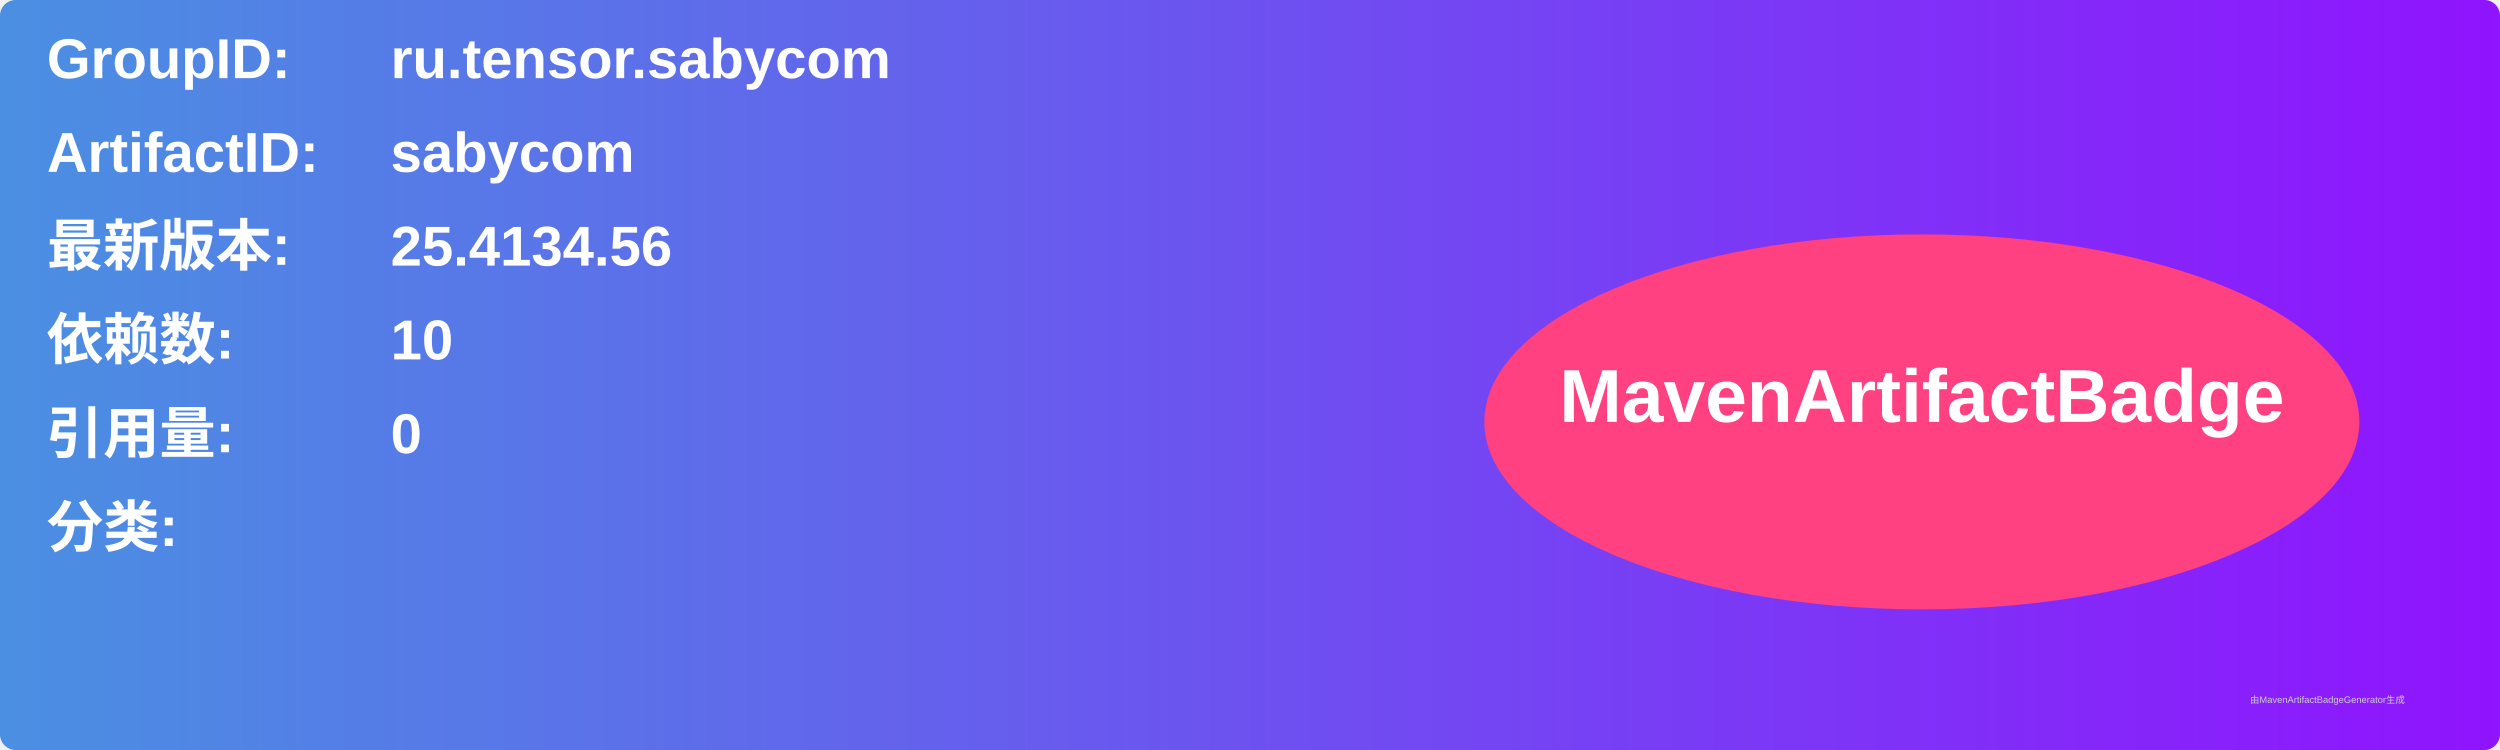
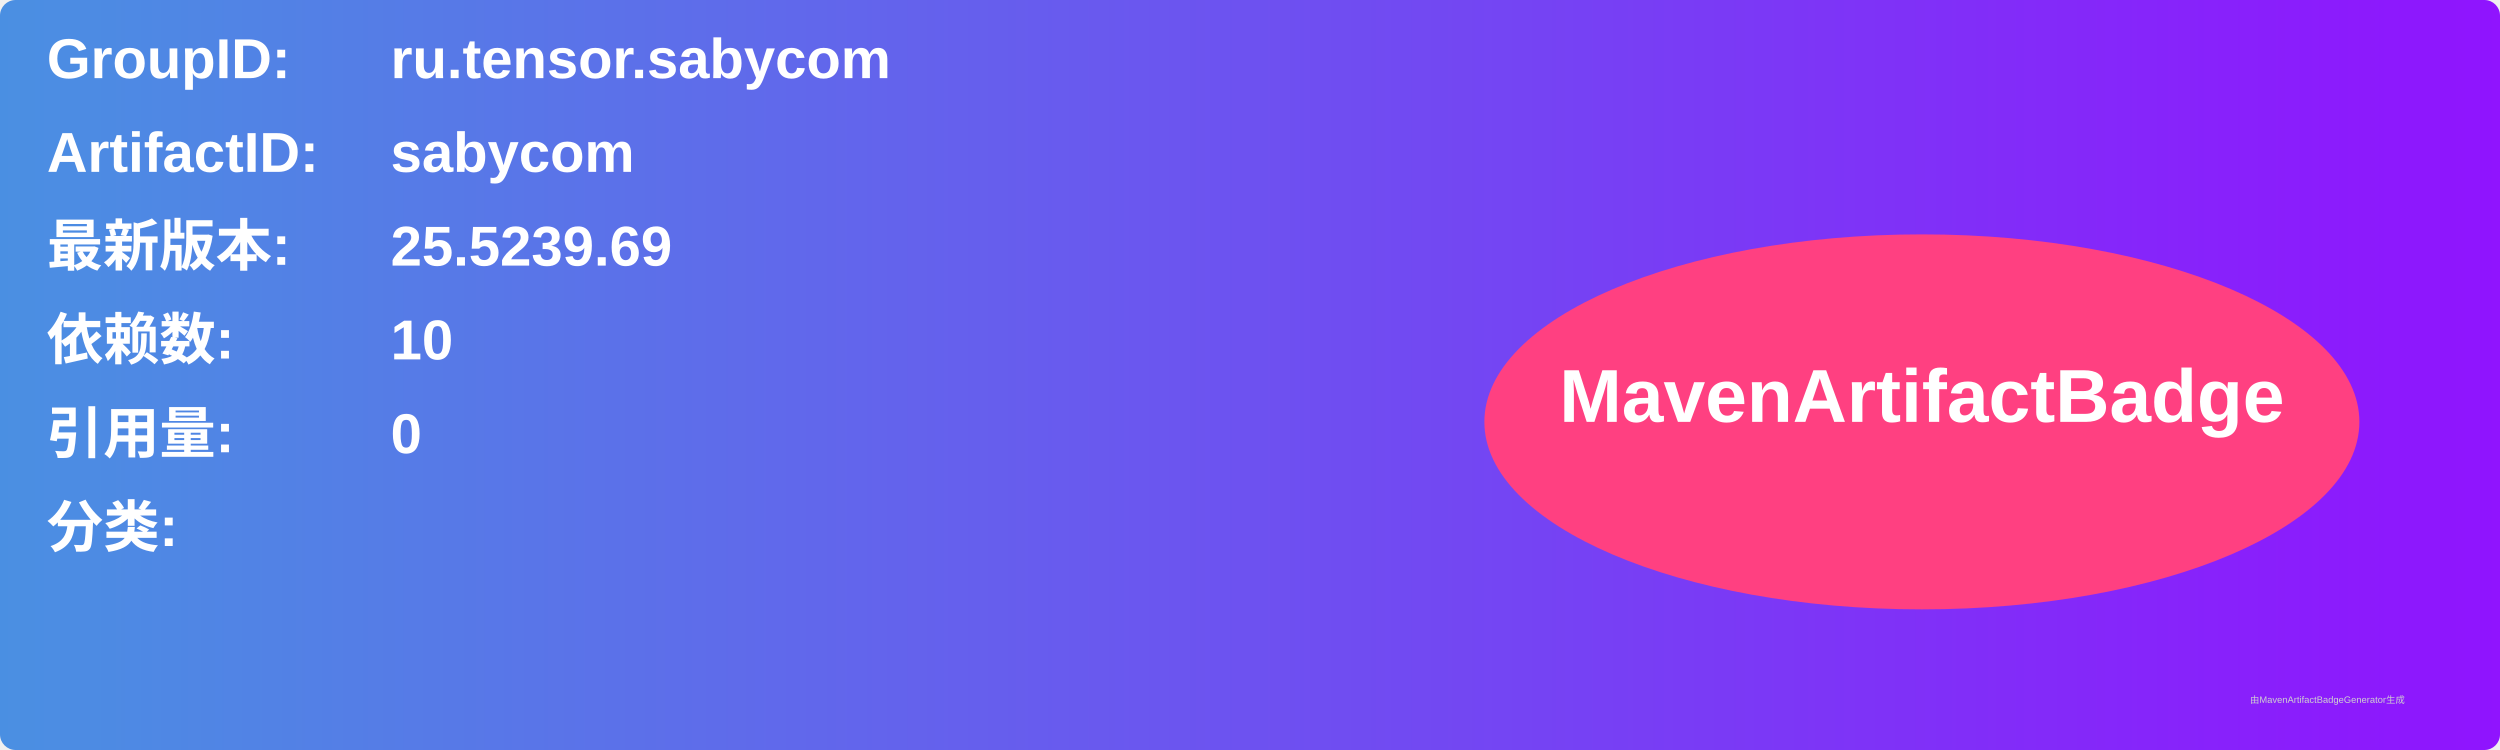
<svg xmlns="http://www.w3.org/2000/svg" width="800" height="240" viewBox="0 0 800 240">
  <linearGradient id="grad" x1="0%" y1="0%" x2="100%" y2="0%">
    <stop offset="0%" stop-color="#4a90e2" />
    <stop offset="100%" stop-color="#9013fe" />
  </linearGradient>
  <rect width="100%" height="100%" rx="5" ry="5" fill="url(#grad)" />
  <g transform="translate(15, 15)">
    <text x="0" y="10" font-family="Arial" font-size="18" fill="white" font-weight="bold" width="260">GroupID:</text>
    <text x="110" y="10" font-family="Arial" font-size="18" fill="white" font-weight="bold" width="460">ru.tensor.sabycom</text>
    <text x="0" y="40" font-family="Arial" font-size="18" fill="white" font-weight="bold" width="260">ArtifactID:</text>
    <text x="110" y="40" font-family="Arial" font-size="18" fill="white" font-weight="bold" width="460">sabycom</text>
    <text x="0" y="70" font-family="Arial" font-size="18" fill="white" font-weight="bold">最新版本:</text>
    <text x="110" y="70" font-family="Arial" font-size="18" fill="white" font-weight="bold">
-       <tspan font-weight="bold">25.4134.56</tspan>
+       <tspan font-weight="bold">25.5239.69</tspan>
    </text>
    <text x="0" y="100" font-family="Arial" font-size="18" fill="white" font-weight="bold">依赖数: </text>
    <text x="110" y="100" font-family="Arial" font-size="18" fill="white">
      <tspan font-weight="bold">10</tspan>
    </text>
    <text x="0" y="130" font-family="Arial" font-size="18" fill="white" font-weight="bold">引用量: </text>
    <text x="110" y="130" font-family="Arial" font-size="18" fill="white">
      <tspan font-weight="bold">0</tspan>
    </text>
    <text x="0" y="160" font-family="Arial" font-size="18" fill="white" font-weight="bold">分类:</text>
    <text x="10" y="190" font-family="Arial" font-size="10" fill="white">
      <tspan font-weight="bold" />
    </text>
    <ellipse cx="600" cy="120" rx="140" ry="60" fill="#ff4081" />
    <text x="600" y="120" text-anchor="middle" font-family="Arial" font-size="24" fill="white" font-weight="bold">MavenArtifactBadge</text>
  </g>
  <text x="720" y="225" font-family="Arial" font-size="3" fill="#d0d0d0">由MavenArtifactBadgeGenerator生成</text>
</svg>
